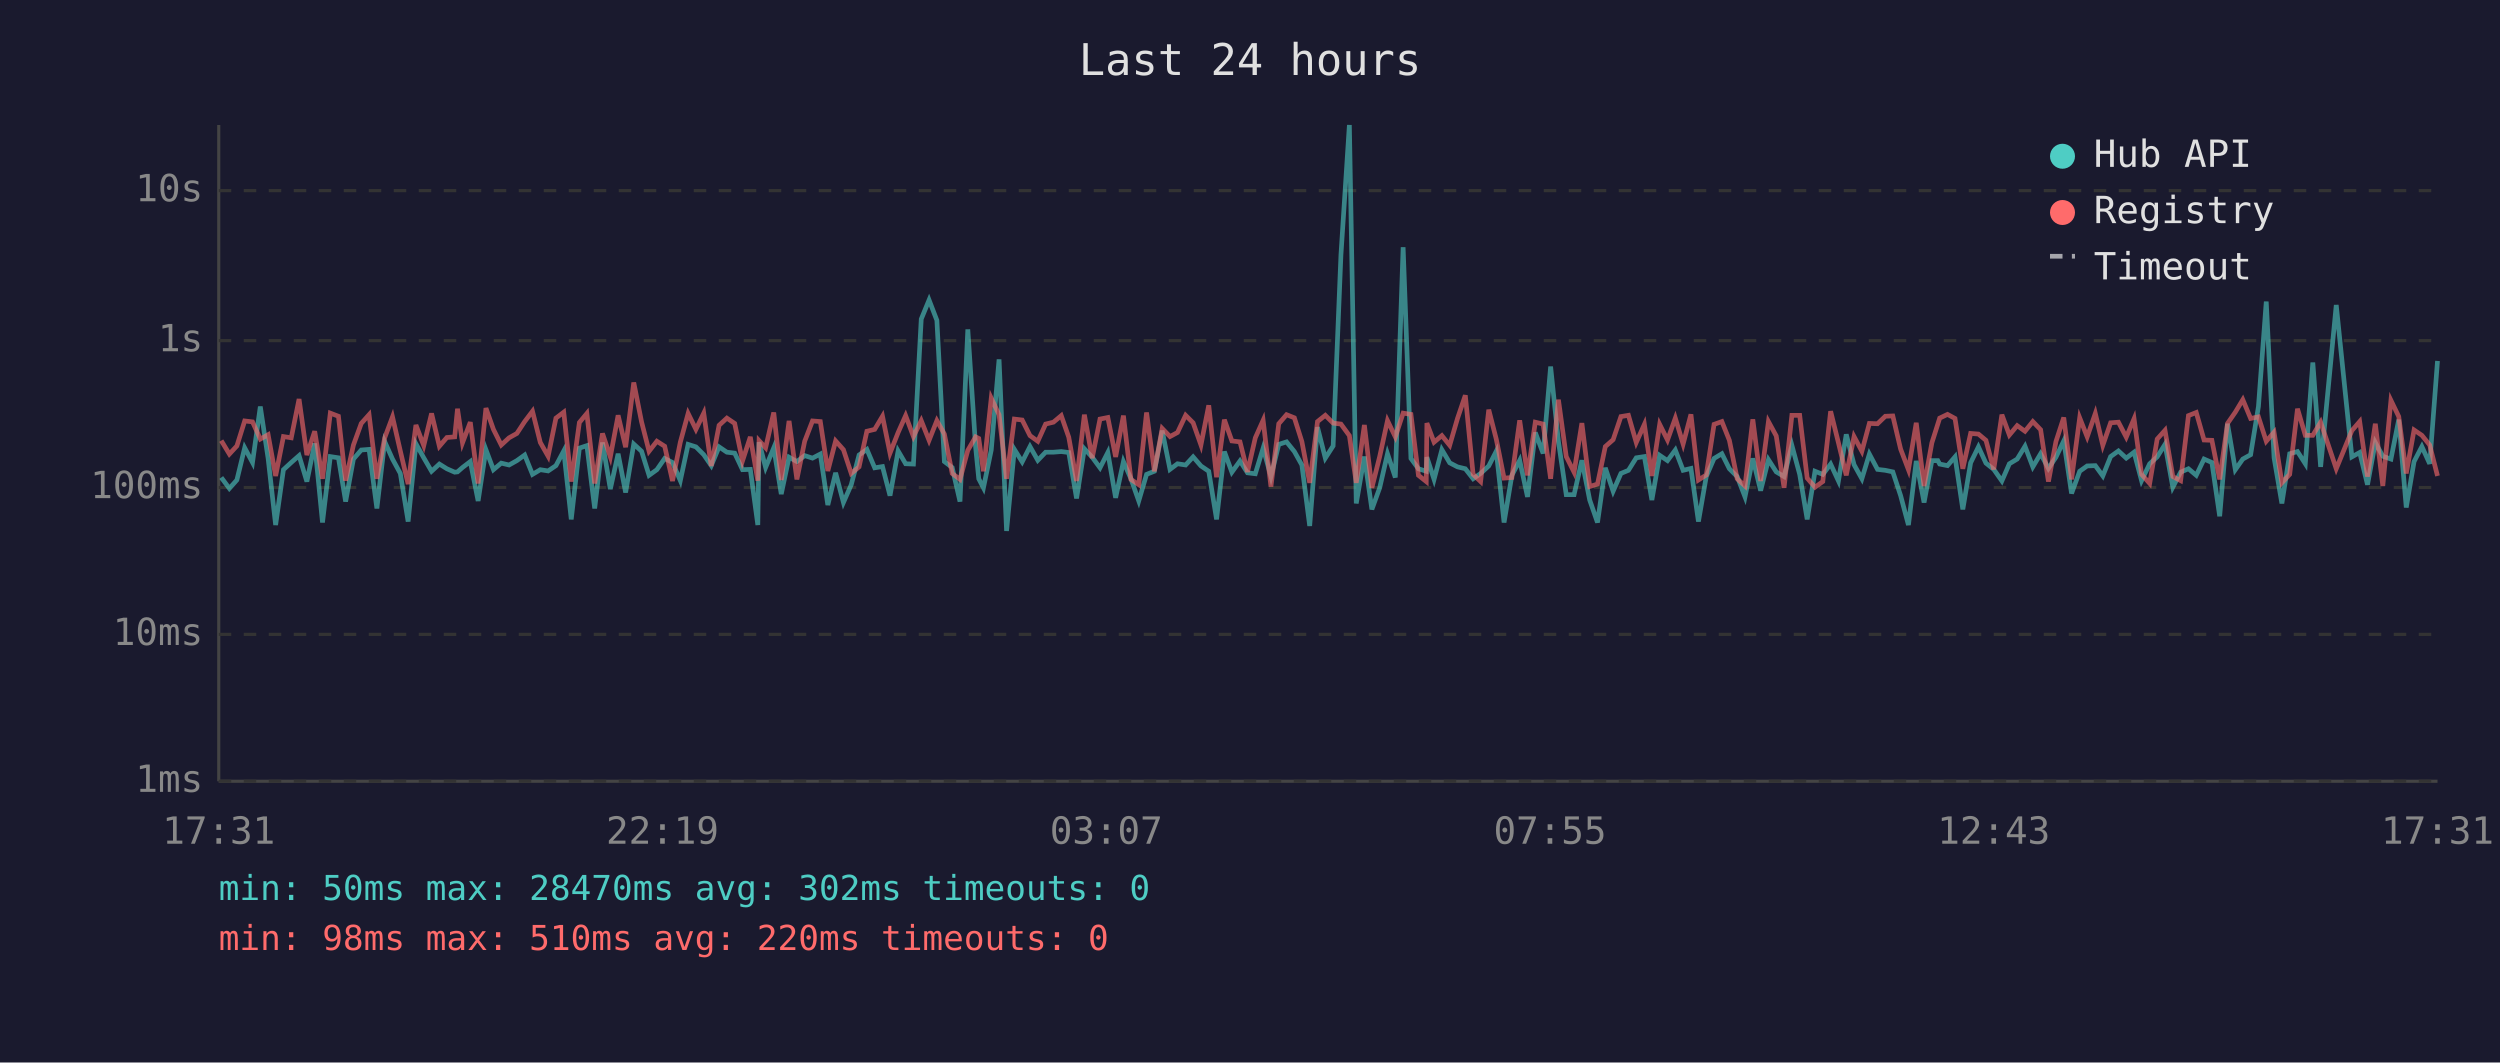
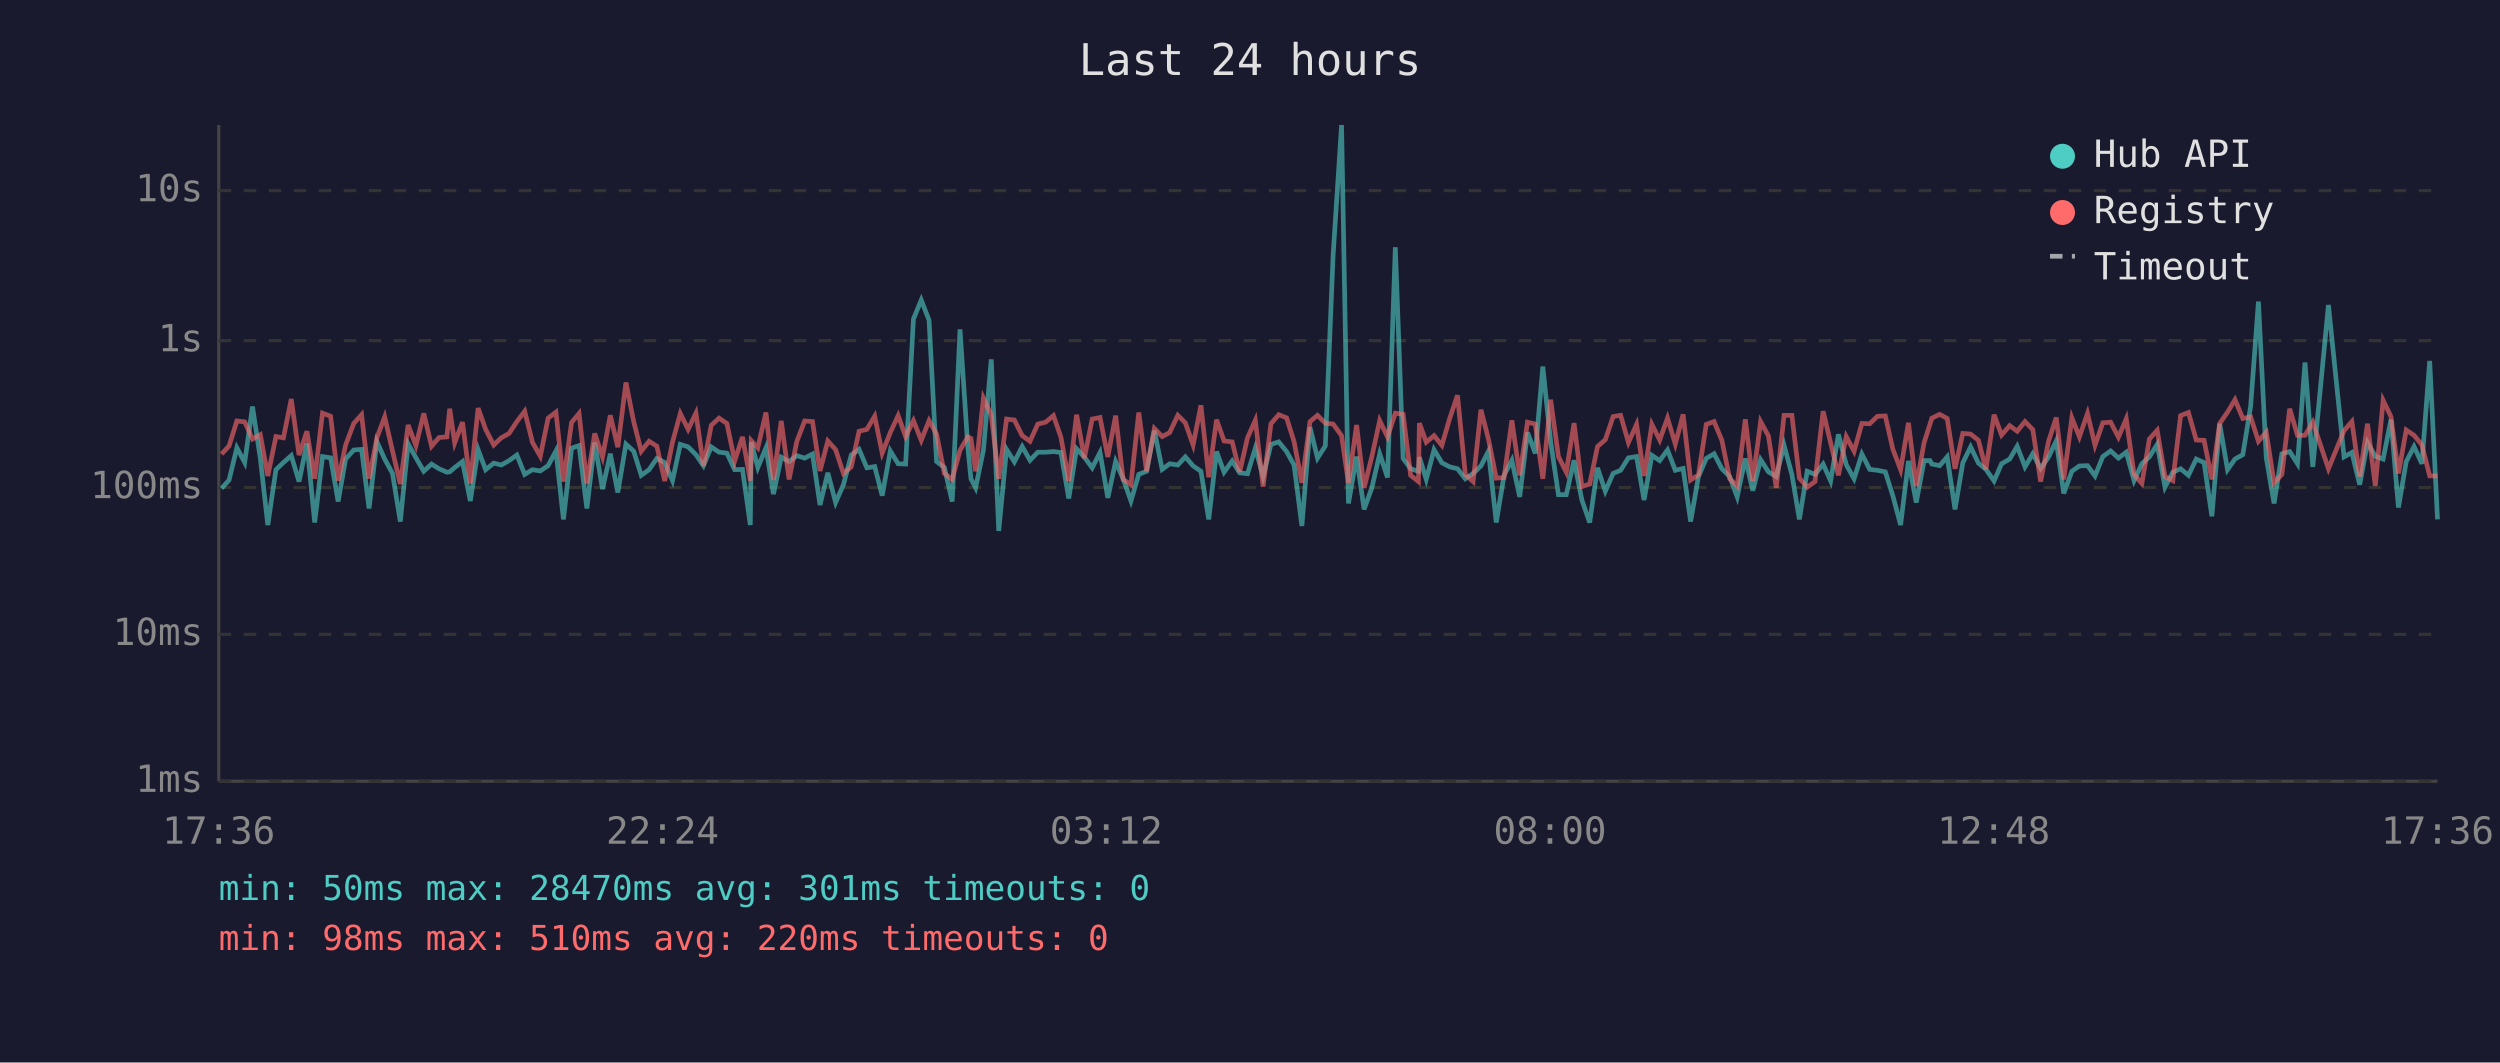
<svg xmlns="http://www.w3.org/2000/svg" viewBox="0 0 800 340" font-family="monospace" font-size="12">
  <rect width="800" height="340" fill="#1a1a2e" />
  <text x="400" y="24" fill="#e0e0e0" font-size="14" text-anchor="middle">Last 24 hours</text>
  <line x1="70" y1="40" x2="70" y2="250" stroke="#444" stroke-width="1" />
  <line x1="70" y1="250" x2="780" y2="250" stroke="#444" stroke-width="1" />
  <line x1="70" y1="250" x2="780" y2="250" stroke="#333" stroke-width="1" stroke-dasharray="4" />
  <text x="65" y="250" fill="#888" text-anchor="end" dominant-baseline="middle">1ms</text>
  <line x1="70" y1="203" x2="780" y2="203" stroke="#333" stroke-width="1" stroke-dasharray="4" />
  <text x="65" y="203" fill="#888" text-anchor="end" dominant-baseline="middle">10ms</text>
  <line x1="70" y1="156" x2="780" y2="156" stroke="#333" stroke-width="1" stroke-dasharray="4" />
  <text x="65" y="156" fill="#888" text-anchor="end" dominant-baseline="middle">100ms</text>
  <line x1="70" y1="109" x2="780" y2="109" stroke="#333" stroke-width="1" stroke-dasharray="4" />
  <text x="65" y="109" fill="#888" text-anchor="end" dominant-baseline="middle">1s</text>
  <line x1="70" y1="61" x2="780" y2="61" stroke="#333" stroke-width="1" stroke-dasharray="4" />
  <text x="65" y="61" fill="#888" text-anchor="end" dominant-baseline="middle">10s</text>
-   <text x="70" y="270" fill="#888" text-anchor="middle">17:31</text>
-   <text x="212" y="270" fill="#888" text-anchor="middle">22:19</text>
-   <text x="354" y="270" fill="#888" text-anchor="middle">03:07</text>
-   <text x="496" y="270" fill="#888" text-anchor="middle">07:55</text>
-   <text x="638" y="270" fill="#888" text-anchor="middle">12:43</text>
-   <text x="780" y="270" fill="#888" text-anchor="middle">17:31</text>
-   <polyline points="70.8,152.8 73.4,156.3 75.8,153.6 78.3,143.3 80.8,148.0 83.3,130.1 85.8,146.7 88.2,168.0 90.7,150.3 93.2,148.0 95.7,145.8 98.2,154.1 100.7,141.9 103.2,167.2 105.7,146.1 108.3,146.5 110.6,160.5 113.1,146.9 115.6,144.0 118.1,143.8 120.6,162.7 123.1,141.3 125.6,146.9 128.1,151.5 130.6,166.9 133.1,142.0 135.6,146.5 138.1,150.8 140.6,148.5 143.0,150.0 145.5,151.1 146.4,151.0 148.0,149.6 150.5,147.7 153.0,160.3 155.5,143.9 157.9,150.3 160.4,148.2 162.9,148.8 165.4,147.4 167.9,145.6 170.4,151.8 172.9,150.3 175.4,150.7 177.9,149.0 180.4,144.3 182.8,166.2 185.4,143.4 187.8,142.6 190.3,162.7 192.8,141.6 195.3,156.5 197.8,145.2 200.2,157.6 202.8,142.1 205.3,144.4 207.7,152.1 210.2,150.3 212.7,146.7 215.2,148.0 217.7,153.8 220.2,142.2 222.7,143.0 225.2,145.5 227.6,149.0 230.1,143.0 232.6,144.7 235.1,145.0 237.6,150.3 240.1,150.2 242.5,168.0 242.9,141.5 245.0,149.6 247.6,143.3 250.0,158.1 252.5,146.3 255.0,147.7 257.5,145.8 260.0,146.6 262.5,145.3 264.9,161.6 267.4,151.3 269.9,160.8 272.4,155.1 274.9,145.6 277.4,143.8 279.9,149.7 282.4,149.3 284.8,158.6 287.4,144.3 289.8,148.4 292.3,148.5 294.8,102.1 297.3,96.0 299.8,102.5 302.2,147.7 304.7,149.6 307.2,160.5 309.7,105.4 312.2,143.1 313.2,153.2 314.7,156.1 317.2,144.0 319.7,115.0 322.1,169.9 324.6,143.8 327.1,147.8 329.6,142.9 332.1,147.3 334.6,144.7 337.1,144.7 339.6,144.5 342.0,144.8 344.5,159.5 347.0,143.6 349.5,146.3 352.0,149.7 354.5,144.8 357.0,159.3 359.5,147.7 361.9,153.2 364.4,160.3 366.9,151.8 369.4,150.8 371.9,137.8 374.4,150.2 376.8,148.4 379.4,148.8 381.8,146.2 384.3,149.1 386.8,150.8 389.3,166.2 391.8,144.5 394.2,151.1 396.8,147.5 399.2,151.3 401.7,151.6 404.2,143.4 406.7,152.5 409.2,142.2 411.7,141.4 414.2,144.5 416.6,148.8 419.1,168.3 421.6,136.7 424.1,146.6 426.6,142.7 429.1,81.6 431.8,40.0 434.0,161.1 436.6,146.1 439.0,163.0 441.5,156.1 444.0,145.2 446.5,152.8 449.0,79.1 451.5,146.7 453.9,150.0 456.4,150.8 456.6,146.3 458.9,153.4 461.4,143.9 463.9,148.1 466.4,149.4 468.9,150.0 471.4,153.2 473.8,151.5 476.4,149.1 478.8,144.4 481.3,167.2 483.8,152.1 486.3,147.3 488.8,159.0 491.3,138.4 493.8,145.1 496.2,117.3 498.7,141.3 501.2,158.3 503.7,158.3 506.2,147.3 508.7,160.0 511.2,167.2 513.7,149.7 516.2,157.2 518.7,151.5 521.1,150.5 523.6,146.5 526.2,146.1 528.6,160.0 531.1,145.7 533.6,147.4 536.1,144.0 538.6,150.5 541.1,149.9 543.5,166.9 546.0,152.5 548.5,146.7 551.0,145.2 553.4,150.0 555.9,152.5 558.4,159.0 560.9,146.7 563.4,157.0 565.9,147.1 568.4,151.0 570.9,152.5 573.4,142.5 575.9,151.8 578.3,166.2 580.8,150.8 583.3,151.8 585.8,148.5 588.3,153.9 590.8,139.0 593.3,148.7 595.8,153.2 598.2,145.3 600.8,150.2 603.3,150.5 605.7,151.0 608.2,158.6 610.7,168.0 613.2,147.5 615.7,160.8 618.2,147.4 620.1,147.4 620.7,148.5 623.2,149.0 625.6,146.2 628.1,163.0 630.6,148.1 633.1,143.0 635.5,148.2 638.0,150.2 640.6,153.9 643.0,148.4 645.5,146.9 648.0,142.8 650.5,149.4 653.0,145.2 655.5,149.9 657.9,146.3 660.4,141.1 662.9,157.9 665.5,150.8 667.9,149.1 670.5,149.0 672.9,152.3 675.4,146.1 677.9,144.3 680.4,146.6 682.9,144.7 685.3,153.8 687.9,148.4 690.3,146.2 692.8,142.2 695.3,155.9 697.8,151.1 700.3,150.0 702.8,152.1 705.3,146.9 707.8,148.0 710.3,165.2 712.8,135.6 715.3,150.3 717.7,146.9 720.2,145.5 722.7,130.1 725.2,96.5 727.7,146.5 730.2,161.1 732.7,145.2 735.2,144.5 737.7,148.4 740.1,116.0 742.6,149.4 747.6,97.6 752.6,146.2 755.1,144.8 757.6,155.1 760.1,141.6 762.5,146.0 765.1,146.9 767.6,134.3 770.0,162.4 772.5,147.7 775.0,142.9 777.5,148.4 780.0,115.5" fill="none" stroke="#4ecdc4" stroke-width="1.5" opacity="0.6" />
-   <polyline points="70.8,141.0 73.4,145.3 75.8,142.7 78.3,134.7 80.8,135.0 83.3,140.5 85.8,139.1 88.2,152.3 90.7,139.7 93.2,140.1 95.7,127.7 98.2,145.6 100.7,138.0 103.2,153.2 105.7,132.2 108.3,133.2 110.6,153.8 113.1,142.4 115.6,135.5 118.1,132.7 120.6,153.2 123.1,140.1 125.6,133.4 128.1,144.3 130.6,154.9 133.1,136.0 135.6,142.6 138.1,132.3 140.6,142.8 143.0,140.0 145.5,139.8 146.4,130.8 148.0,141.7 150.5,135.1 153.0,154.7 155.5,130.6 157.9,137.4 160.4,142.4 162.9,140.1 165.4,138.7 167.9,134.9 170.4,131.6 172.9,141.6 175.4,146.0 177.9,133.8 180.4,131.9 182.8,154.1 185.4,135.2 187.8,132.3 190.3,154.7 192.8,138.7 195.3,146.2 197.8,132.9 200.2,143.1 202.8,122.4 205.3,135.0 207.7,144.4 210.2,141.2 212.7,142.8 215.2,153.9 217.7,141.5 220.2,132.3 222.7,137.4 225.2,132.2 227.6,149.1 230.1,136.1 232.6,133.8 235.1,135.5 237.6,147.5 240.1,139.8 242.5,153.8 242.9,141.0 245.0,143.3 247.6,132.0 250.0,153.6 252.5,134.7 255.0,153.4 257.5,141.2 260.0,134.7 262.5,134.9 264.9,150.7 267.4,141.1 269.9,143.9 272.4,151.5 274.9,149.4 277.4,138.0 279.9,137.4 282.4,133.2 284.8,145.0 287.4,138.4 289.8,133.0 292.3,139.7 294.8,134.6 297.3,140.9 299.8,134.6 302.2,138.9 304.7,151.5 307.2,153.4 309.7,144.1 312.2,139.8 313.2,140.3 314.7,150.8 317.2,127.4 319.7,132.7 322.1,153.2 324.6,134.1 327.1,134.4 329.6,139.4 332.1,141.2 334.6,135.7 337.1,135.1 339.6,133.0 342.0,139.9 344.5,153.9 347.0,132.7 349.5,146.6 352.0,134.1 354.5,133.6 357.0,146.2 359.5,133.0 361.9,153.4 364.4,155.1 366.9,132.0 369.4,150.8 371.9,137.1 374.4,139.7 376.8,138.4 379.4,132.9 381.8,135.3 384.3,142.4 386.8,129.7 389.3,152.7 391.8,134.3 394.2,141.1 396.8,141.4 399.2,151.0 401.7,140.1 404.2,134.5 406.7,155.7 409.2,135.6 411.7,132.7 414.2,133.7 416.6,141.3 419.1,154.5 421.6,134.9 424.1,132.9 426.6,135.4 429.1,135.7 431.8,139.4 434.0,154.5 436.6,136.0 439.0,156.1 441.5,146.1 444.0,134.6 446.5,139.8 449.0,132.2 451.5,132.6 453.9,152.1 456.4,154.1 456.6,135.4 458.9,141.5 461.4,139.4 463.9,142.5 466.4,133.9 468.9,126.5 471.4,151.8 473.8,154.1 476.4,131.1 478.8,140.5 481.3,153.0 483.8,152.8 486.3,134.5 488.8,152.1 491.3,135.1 493.8,135.7 496.2,153.2 498.7,127.9 501.2,146.1 503.7,151.1 506.2,135.4 508.7,155.7 511.2,154.9 513.7,142.9 516.2,140.7 518.7,133.3 521.1,132.9 523.6,141.6 526.2,135.8 528.6,152.3 531.1,135.8 533.6,140.8 536.1,133.8 538.6,142.1 541.1,132.6 543.5,153.6 546.0,152.0 548.5,135.8 551.0,134.9 553.4,140.9 555.9,153.2 558.4,155.5 560.9,134.2 563.4,153.9 565.9,134.9 568.4,139.5 570.9,156.1 573.4,132.9 575.9,132.9 578.3,153.0 580.8,155.9 583.3,154.1 585.8,131.6 588.3,141.7 590.8,152.1 593.3,139.7 595.8,144.4 598.2,135.5 600.8,135.6 603.3,133.2 605.7,133.1 608.2,143.7 610.7,150.3 613.2,135.3 615.7,155.5 618.2,141.7 620.1,135.7 620.7,133.8 623.2,132.6 625.6,133.9 628.1,150.0 630.6,138.7 633.1,138.9 635.5,140.9 638.0,150.2 640.6,132.7 643.0,139.2 645.5,136.2 648.0,138.0 650.5,134.9 653.0,137.5 655.5,154.1 657.9,141.3 660.4,133.6 662.9,153.4 665.5,133.7 667.9,139.8 670.5,132.3 672.9,142.5 675.4,135.3 677.9,135.1 680.4,139.9 682.9,134.0 685.3,151.8 687.9,154.7 690.3,140.5 692.8,137.7 695.3,152.5 697.8,153.8 700.3,133.0 702.8,132.0 705.3,140.8 707.8,140.9 710.3,153.4 712.8,135.5 715.3,131.9 717.7,127.9 720.2,133.9 722.7,133.4 725.2,141.2 727.7,138.3 730.2,154.5 732.7,151.8 735.2,130.8 737.7,139.3 740.1,139.3 742.6,135.1 747.6,150.0 752.6,137.8 755.1,134.9 757.6,152.5 760.1,135.6 762.5,155.5 765.1,128.1 767.6,133.3 770.0,151.5 772.5,137.6 775.0,139.3 777.5,142.4 780.0,152.3" fill="none" stroke="#ff6b6b" stroke-width="1.5" opacity="0.6" />
+   <text x="70" y="270" fill="#888" text-anchor="middle">17:36</text>
+   <text x="212" y="270" fill="#888" text-anchor="middle">22:24</text>
+   <text x="354" y="270" fill="#888" text-anchor="middle">03:12</text>
+   <text x="496" y="270" fill="#888" text-anchor="middle">08:00</text>
+   <text x="638" y="270" fill="#888" text-anchor="middle">12:48</text>
+   <text x="780" y="270" fill="#888" text-anchor="middle">17:36</text>
+   <polyline points="70.9,156.3 73.3,153.6 75.8,143.3 78.3,148.0 80.8,130.1 83.3,146.7 85.7,168.0 88.3,150.3 90.7,148.0 93.2,145.8 95.7,154.1 98.2,141.9 100.7,167.2 103.2,146.1 105.8,146.5 108.2,160.5 110.6,146.9 113.2,144.0 115.7,143.8 118.1,162.7 120.6,141.3 123.1,146.9 125.6,151.5 128.1,166.9 130.6,142.0 133.1,146.5 135.6,150.8 138.1,148.5 140.5,150.0 143.0,151.1 143.9,151.0 145.5,149.6 148.0,147.7 150.5,160.3 153.0,143.9 155.4,150.3 158.0,148.2 160.4,148.8 162.9,147.4 165.4,145.6 167.9,151.8 170.4,150.3 172.9,150.7 175.4,149.0 177.9,144.3 180.3,166.2 182.9,143.4 185.3,142.6 187.8,162.7 190.3,141.6 192.8,156.5 195.3,145.2 197.7,157.6 200.3,142.1 202.8,144.4 205.2,152.1 207.7,150.3 210.2,146.7 212.7,148.0 215.2,153.8 217.7,142.2 220.2,143.0 222.7,145.5 225.1,149.0 227.6,143.0 230.1,144.7 232.6,145.0 235.1,150.3 237.6,150.2 240.1,168.0 240.4,141.5 242.5,149.6 245.1,143.3 247.5,158.1 250.0,146.3 252.5,147.7 255.0,145.8 257.5,146.6 260.0,145.3 262.4,161.6 264.9,151.3 267.4,160.8 269.9,155.1 272.4,145.6 274.9,143.8 277.4,149.7 279.9,149.3 282.3,158.6 284.9,144.3 287.4,148.4 289.8,148.5 292.3,102.1 294.8,96.0 297.3,102.5 299.7,147.7 302.2,149.6 304.7,160.5 307.2,105.4 309.7,143.1 310.7,153.2 312.2,156.1 314.7,144.0 317.2,115.0 319.6,169.9 322.1,143.8 324.6,147.8 327.1,142.9 329.6,147.3 332.1,144.7 334.6,144.7 337.1,144.5 339.5,144.8 342.0,159.5 344.5,143.6 347.0,146.3 349.5,149.7 352.0,144.8 354.5,159.3 357.0,147.7 359.4,153.2 361.9,160.3 364.4,151.8 366.9,150.8 369.4,137.8 371.9,150.2 374.3,148.4 376.9,148.8 379.3,146.2 381.8,149.1 384.3,150.8 386.8,166.2 389.3,144.5 391.7,151.1 394.3,147.5 396.7,151.3 399.2,151.6 401.7,143.4 404.2,152.5 406.7,142.2 409.2,141.4 411.7,144.5 414.1,148.8 416.6,168.3 419.2,136.7 421.6,146.6 424.1,142.7 426.6,81.6 429.3,40.0 431.5,161.1 434.1,146.1 436.5,163.0 439.0,156.1 441.5,145.2 444.0,152.8 446.5,79.1 449.0,146.7 451.4,150.0 453.9,150.8 454.2,146.3 456.4,153.4 458.9,143.9 461.4,148.1 463.9,149.4 466.4,150.0 468.9,153.2 471.4,151.5 473.9,149.1 476.3,144.4 478.8,167.2 481.3,152.1 483.8,147.3 486.3,159.0 488.8,138.4 491.3,145.1 493.7,117.3 496.2,141.3 498.7,158.3 501.2,158.3 503.7,147.3 506.2,160.0 508.7,167.2 511.2,149.7 513.7,157.2 516.2,151.5 518.6,150.5 521.1,146.5 523.7,146.1 526.1,160.0 528.6,145.7 531.1,147.4 533.6,144.0 536.1,150.5 538.6,149.9 541.0,166.9 543.5,152.5 546.0,146.7 548.5,145.2 551.0,150.0 553.5,152.5 555.9,159.0 558.5,146.7 560.9,157.0 563.4,147.1 565.9,151.0 568.4,152.5 570.9,142.5 573.4,151.8 575.8,166.2 578.3,150.8 580.8,151.8 583.4,148.5 585.8,153.9 588.3,139.0 590.8,148.7 593.3,153.2 595.8,145.3 598.3,150.2 600.8,150.5 603.3,151.0 605.7,158.6 608.2,168.0 610.7,147.5 613.2,160.8 615.7,147.4 617.6,147.4 618.2,148.5 620.7,149.0 623.1,146.2 625.6,163.0 628.1,148.1 630.6,143.0 633.1,148.2 635.5,150.2 638.1,153.9 640.5,148.4 643.1,146.9 645.5,142.8 648.0,149.4 650.5,145.2 653.0,149.9 655.5,146.3 658.0,141.1 660.4,157.9 663.0,150.8 665.4,149.1 668.0,149.0 670.4,152.3 672.9,146.1 675.4,144.3 677.9,146.6 680.4,144.7 682.9,153.8 685.4,148.4 687.8,146.2 690.3,142.2 692.8,155.9 695.3,151.1 697.8,150.0 700.3,152.1 702.8,146.9 705.3,148.0 707.8,165.2 710.3,135.6 712.8,150.3 715.2,146.9 717.7,145.5 720.2,130.1 722.7,96.5 725.2,146.5 727.7,161.1 730.2,145.2 732.7,144.5 735.2,148.4 737.6,116.0 740.1,149.4 745.1,97.6 750.1,146.2 752.6,144.8 755.1,155.1 757.6,141.6 760.1,146.0 762.6,146.9 765.1,134.3 767.5,162.4 770.0,147.7 772.5,142.9 775.0,148.4 777.5,115.5 780.0,166.2" fill="none" stroke="#4ecdc4" stroke-width="1.5" opacity="0.6" />
+   <polyline points="70.9,145.3 73.3,142.7 75.8,134.7 78.3,135.0 80.8,140.5 83.3,139.1 85.7,152.3 88.3,139.7 90.7,140.1 93.2,127.7 95.7,145.6 98.2,138.0 100.7,153.2 103.2,132.2 105.8,133.2 108.2,153.8 110.6,142.4 113.2,135.5 115.7,132.7 118.1,153.2 120.6,140.1 123.1,133.4 125.6,144.3 128.1,154.9 130.6,136.0 133.1,142.6 135.6,132.3 138.1,142.8 140.5,140.0 143.0,139.8 143.9,130.8 145.5,141.7 148.0,135.1 150.5,154.7 153.0,130.6 155.4,137.4 158.0,142.4 160.4,140.1 162.9,138.7 165.4,134.9 167.9,131.6 170.4,141.6 172.9,146.0 175.4,133.8 177.9,131.9 180.3,154.1 182.9,135.2 185.3,132.3 187.8,154.7 190.3,138.7 192.8,146.2 195.3,132.9 197.7,143.1 200.3,122.4 202.8,135.0 205.2,144.4 207.7,141.2 210.2,142.8 212.7,153.9 215.2,141.5 217.7,132.3 220.2,137.4 222.7,132.2 225.1,149.1 227.6,136.1 230.1,133.8 232.6,135.5 235.1,147.5 237.6,139.8 240.1,153.8 240.4,141.0 242.5,143.3 245.1,132.0 247.5,153.6 250.0,134.7 252.5,153.4 255.0,141.2 257.5,134.7 260.0,134.9 262.4,150.7 264.9,141.1 267.4,143.9 269.9,151.5 272.4,149.4 274.9,138.0 277.4,137.4 279.9,133.2 282.3,145.0 284.9,138.4 287.4,133.0 289.8,139.7 292.3,134.6 294.8,140.9 297.3,134.6 299.7,138.9 302.2,151.5 304.7,153.4 307.2,144.1 309.7,139.8 310.7,140.3 312.2,150.8 314.7,127.4 317.2,132.7 319.6,153.2 322.1,134.1 324.6,134.4 327.1,139.4 329.6,141.2 332.1,135.7 334.6,135.1 337.1,133.0 339.5,139.9 342.0,153.9 344.5,132.7 347.0,146.6 349.5,134.1 352.0,133.6 354.5,146.2 357.0,133.0 359.4,153.4 361.9,155.1 364.4,132.0 366.9,150.8 369.4,137.1 371.9,139.7 374.3,138.4 376.9,132.9 379.3,135.3 381.8,142.4 384.3,129.7 386.8,152.7 389.3,134.3 391.7,141.1 394.3,141.4 396.7,151.0 399.2,140.1 401.7,134.5 404.2,155.7 406.7,135.6 409.2,132.7 411.7,133.7 414.1,141.3 416.6,154.5 419.2,134.9 421.6,132.9 424.1,135.4 426.6,135.7 429.3,139.4 431.5,154.5 434.1,136.0 436.5,156.1 439.0,146.1 441.5,134.6 444.0,139.8 446.5,132.2 449.0,132.6 451.4,152.1 453.9,154.1 454.2,135.4 456.4,141.5 458.9,139.4 461.4,142.5 463.9,133.9 466.4,126.5 468.9,151.8 471.4,154.1 473.9,131.1 476.3,140.5 478.8,153.0 481.3,152.8 483.8,134.5 486.3,152.1 488.8,135.1 491.3,135.7 493.7,153.2 496.2,127.9 498.7,146.1 501.2,151.1 503.7,135.4 506.2,155.7 508.7,154.9 511.2,142.9 513.7,140.7 516.2,133.3 518.6,132.9 521.1,141.6 523.7,135.8 526.1,152.3 528.6,135.8 531.1,140.8 533.6,133.8 536.1,142.1 538.6,132.6 541.0,153.6 543.5,152.0 546.0,135.8 548.5,134.9 551.0,140.9 553.5,153.2 555.9,155.5 558.5,134.2 560.9,153.9 563.4,134.9 565.9,139.5 568.4,156.1 570.9,132.9 573.4,132.9 575.8,153.0 578.3,155.9 580.8,154.1 583.4,131.6 585.8,141.7 588.3,152.1 590.8,139.7 593.3,144.4 595.8,135.5 598.3,135.6 600.8,133.2 603.3,133.1 605.7,143.7 608.2,150.3 610.7,135.3 613.2,155.5 615.7,141.7 617.6,135.7 618.2,133.8 620.7,132.6 623.1,133.9 625.6,150.0 628.1,138.7 630.6,138.9 633.1,140.9 635.5,150.2 638.1,132.7 640.5,139.2 643.1,136.2 645.5,138.0 648.0,134.9 650.5,137.5 653.0,154.1 655.5,141.3 658.0,133.6 660.4,153.4 663.0,133.7 665.4,139.8 668.0,132.3 670.4,142.5 672.9,135.3 675.4,135.1 677.9,139.9 680.4,134.0 682.9,151.8 685.4,154.7 687.8,140.5 690.3,137.7 692.8,152.5 695.3,153.8 697.8,133.0 700.3,132.0 702.8,140.8 705.3,140.9 707.8,153.4 710.3,135.5 712.8,131.9 715.2,127.9 717.7,133.9 720.2,133.4 722.7,141.2 725.2,138.3 727.7,154.5 730.2,151.8 732.7,130.8 735.2,139.3 737.6,139.3 740.1,135.1 745.1,150.0 750.1,137.8 752.6,134.9 755.1,152.5 757.6,135.6 760.1,155.5 762.6,128.1 765.1,133.3 767.5,151.5 770.0,137.6 772.5,139.3 775.0,142.4 777.5,152.3 780.0,152.3" fill="none" stroke="#ff6b6b" stroke-width="1.5" opacity="0.6" />
  <circle cx="660" cy="50" r="4" fill="#4ecdc4" />
  <text x="670" y="50" fill="#e0e0e0" dominant-baseline="middle">Hub API</text>
  <circle cx="660" cy="68" r="4" fill="#ff6b6b" />
  <text x="670" y="68" fill="#e0e0e0" dominant-baseline="middle">Registry</text>
  <line x1="656" y1="82" x2="664" y2="82" stroke="#e0e0e0" stroke-width="1.5" stroke-dasharray="4,3" opacity="0.7" />
  <text x="670" y="86" fill="#e0e0e0" dominant-baseline="middle">Timeout</text>
-   <text x="70" y="288" fill="#4ecdc4" font-size="11">min: 50ms  max: 28470ms  avg: 302ms  timeouts: 0</text>
+   <text x="70" y="288" fill="#4ecdc4" font-size="11">min: 50ms  max: 28470ms  avg: 301ms  timeouts: 0</text>
  <text x="70" y="304" fill="#ff6b6b" font-size="11">min: 98ms  max: 510ms  avg: 220ms  timeouts: 0</text>
</svg>
